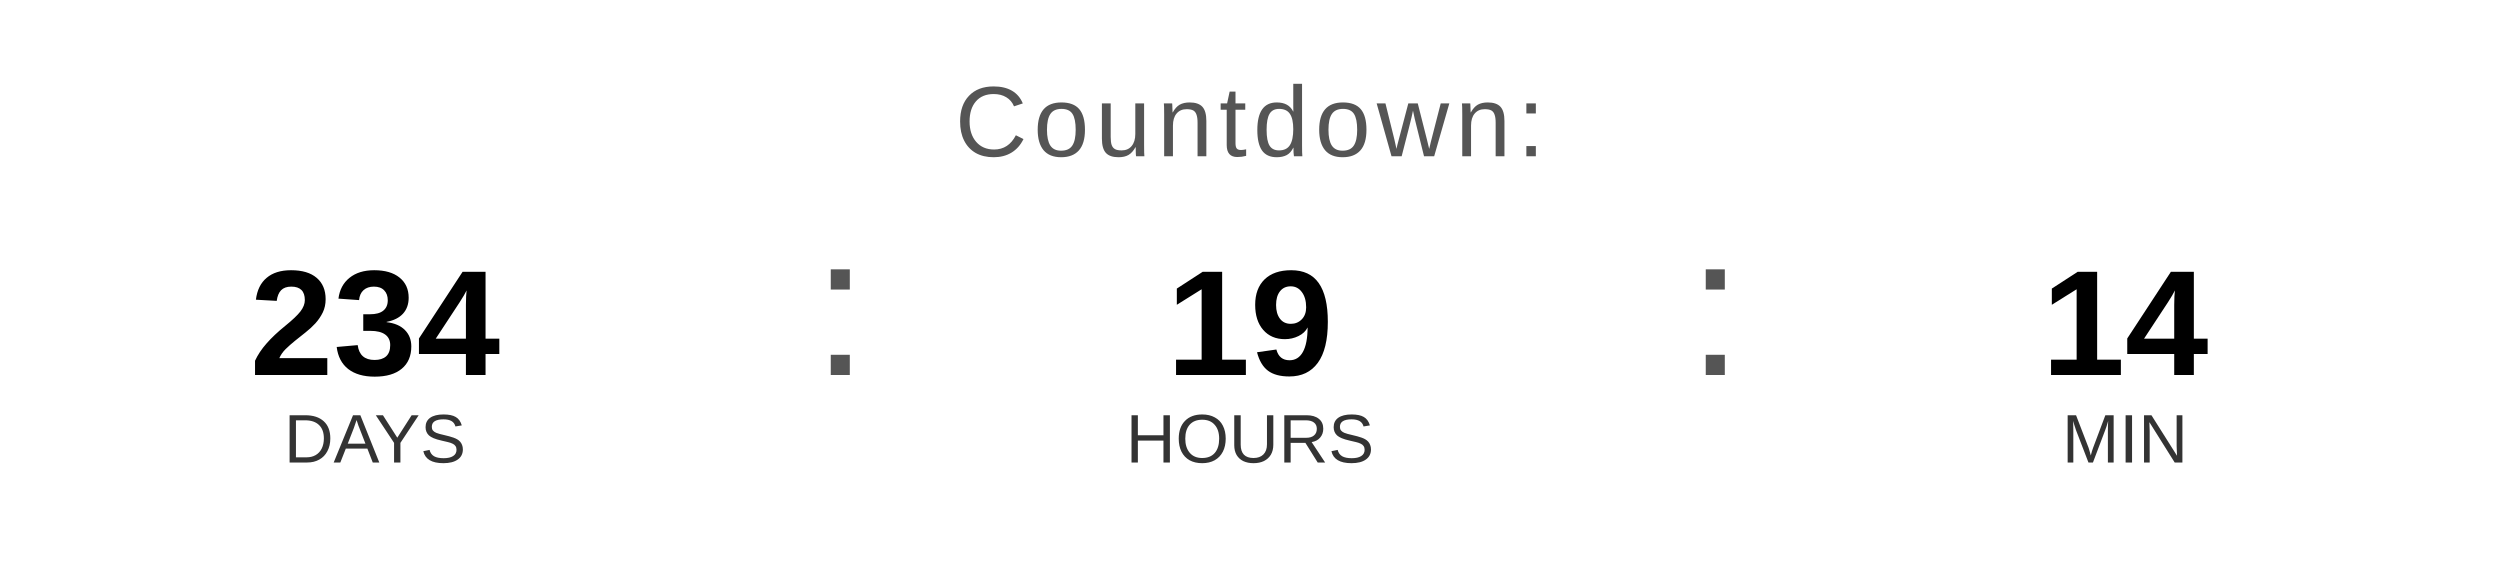
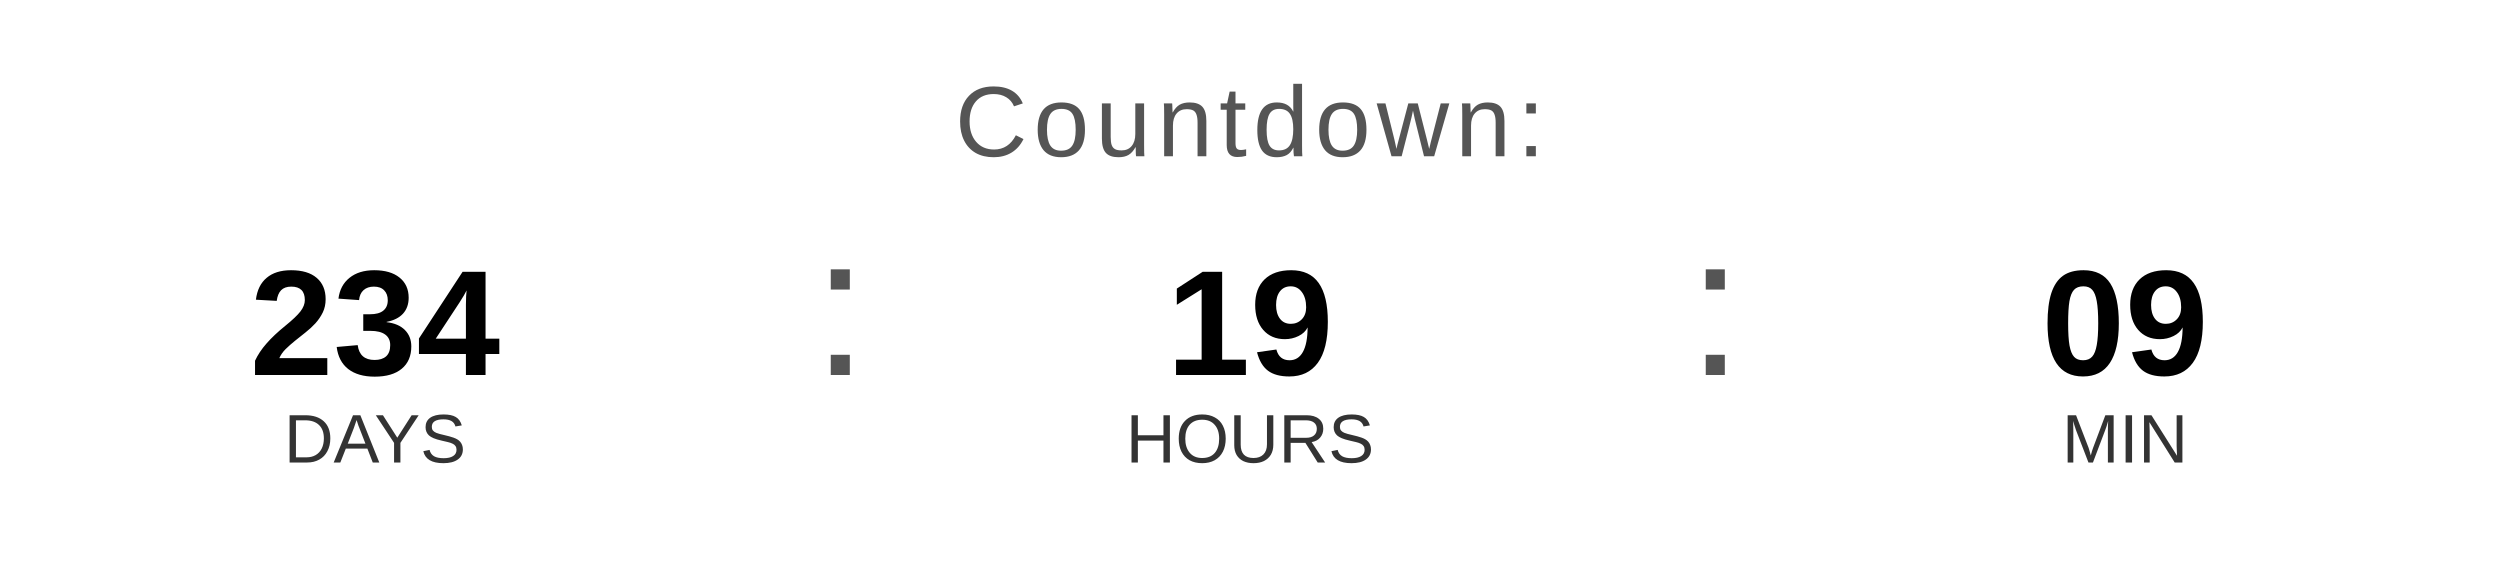
<svg xmlns="http://www.w3.org/2000/svg" width="400" height="90" viewBox="0 0 400 90">
  <text x="200" y="25" font-family="Arial, Helvetica, sans-serif" font-size="16" fill="#555555" text-anchor="middle" letter-spacing="1">
    Countdown:
  </text>
  <text x="60" y="60" font-family="Arial, Helvetica, sans-serif" font-size="24" font-weight="bold" fill="#000000" text-anchor="middle">234</text>
  <text x="60" y="74" font-family="Arial, Helvetica, sans-serif" font-size="11" fill="#333333" text-anchor="middle">DAYS</text>
  <text x="130" y="60" font-family="Arial, sans-serif" font-size="32" fill="#555555">:</text>
  <text x="200" y="60" font-family="Arial, Helvetica, sans-serif" font-size="24" font-weight="bold" fill="#000000" text-anchor="middle">19</text>
  <text x="200" y="74" font-family="Arial, Helvetica, sans-serif" font-size="11" fill="#333333" text-anchor="middle">HOURS</text>
  <text x="270" y="60" font-family="Arial, sans-serif" font-size="32" fill="#555555">:</text>
-   <text x="340" y="60" font-family="Arial, Helvetica, sans-serif" font-size="24" font-weight="bold" fill="#000000" text-anchor="middle">14</text>
+   <text x="340" y="60" font-family="Arial, Helvetica, sans-serif" font-size="24" font-weight="bold" fill="#000000" text-anchor="middle">09</text>
  <text x="340" y="74" font-family="Arial, Helvetica, sans-serif" font-size="11" fill="#333333" text-anchor="middle">MIN</text>
</svg>
